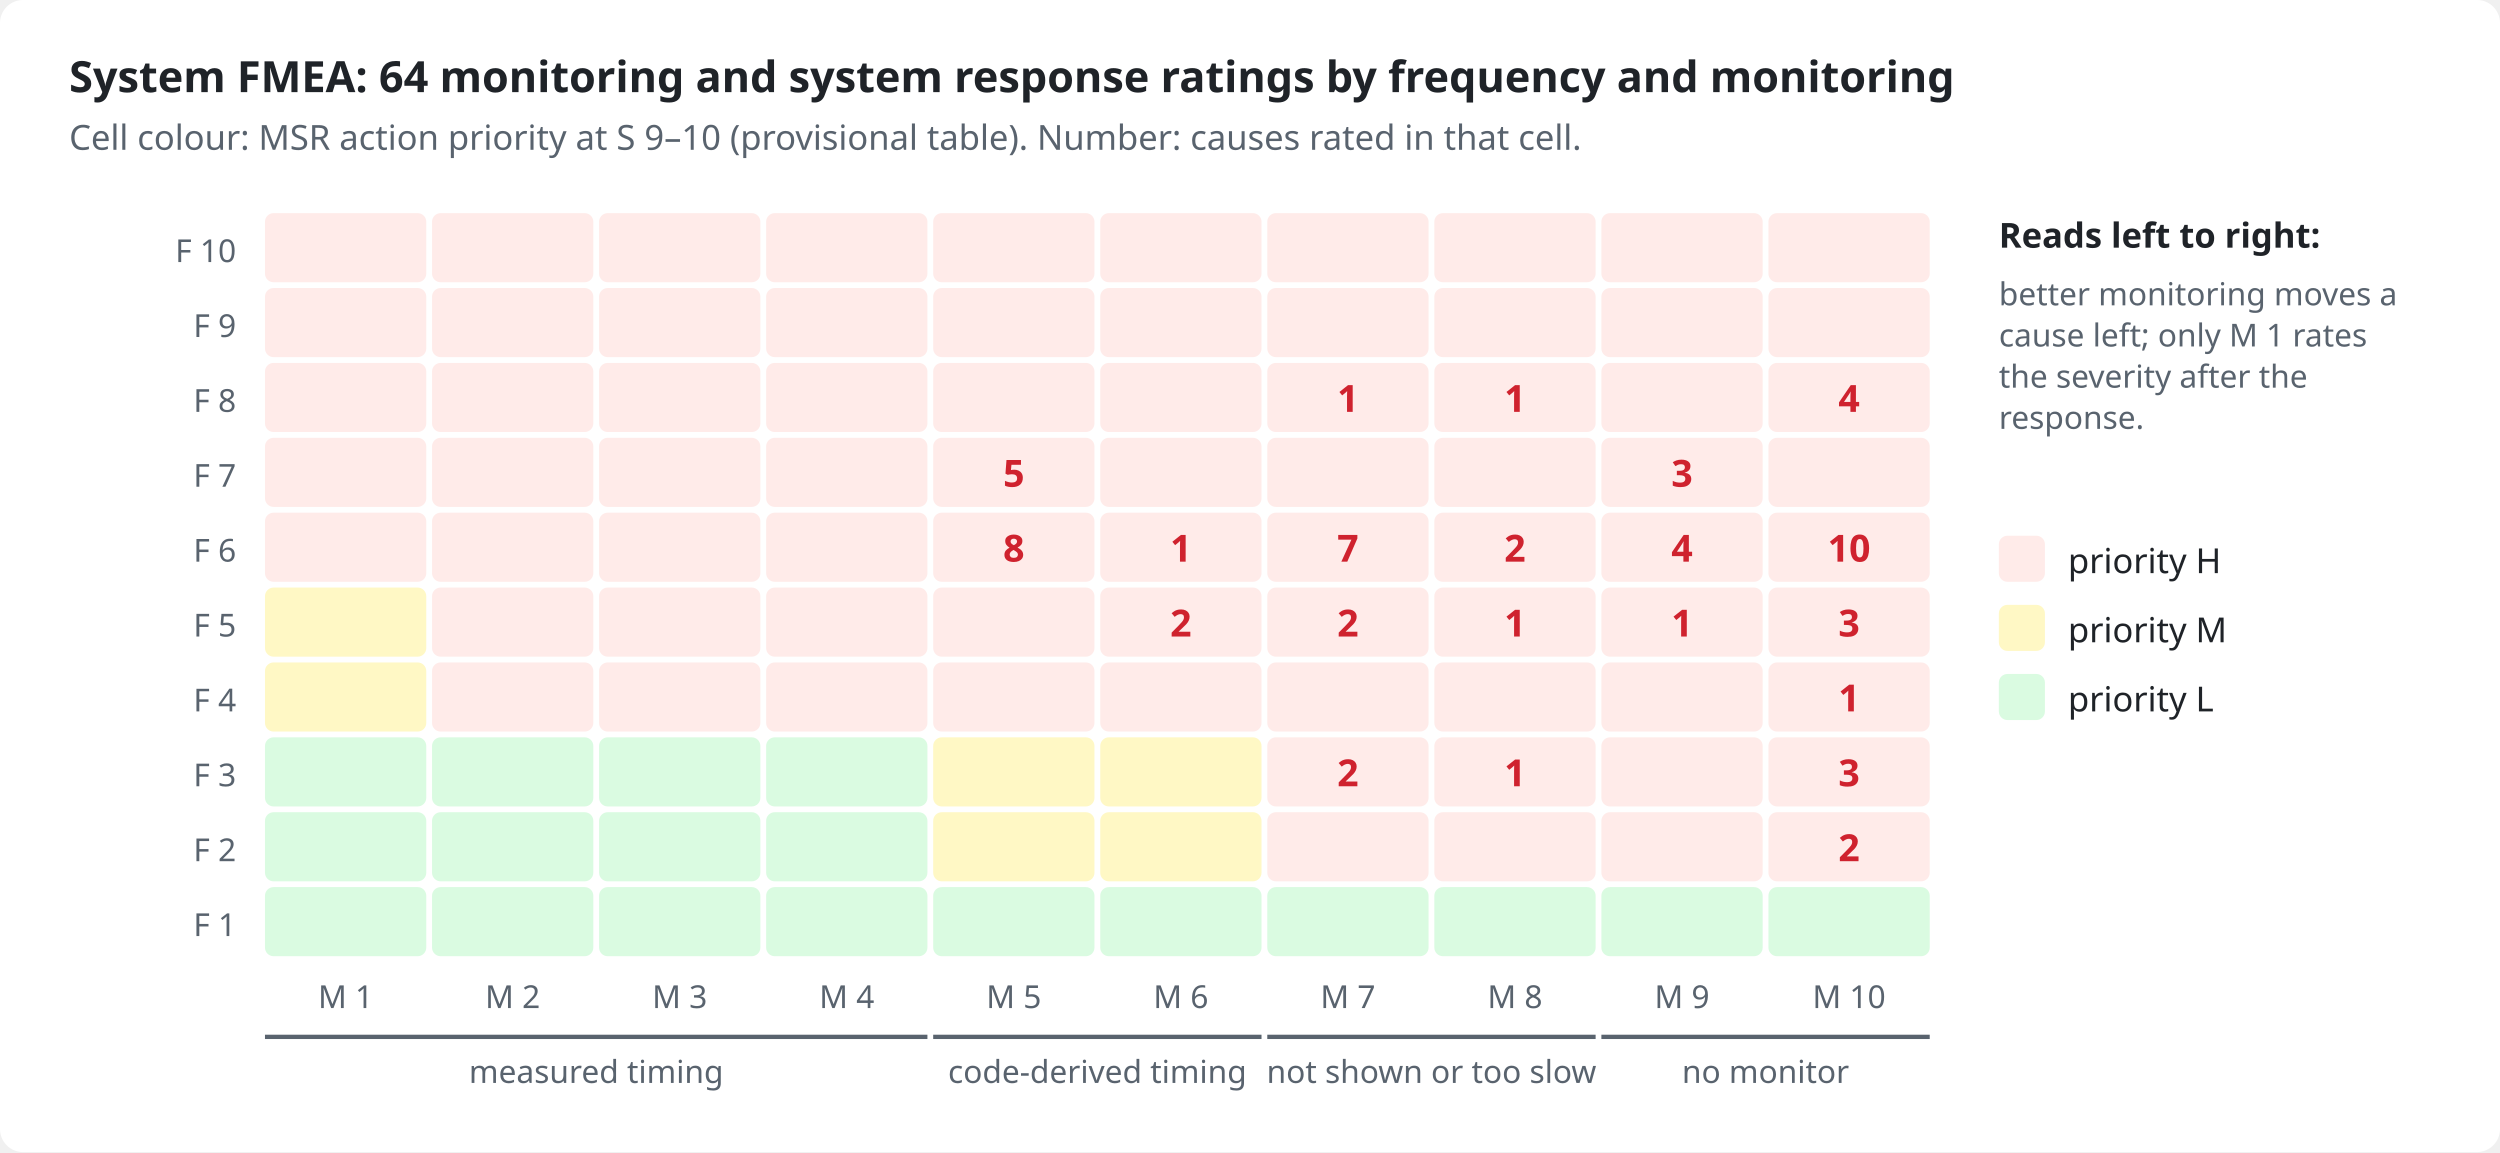
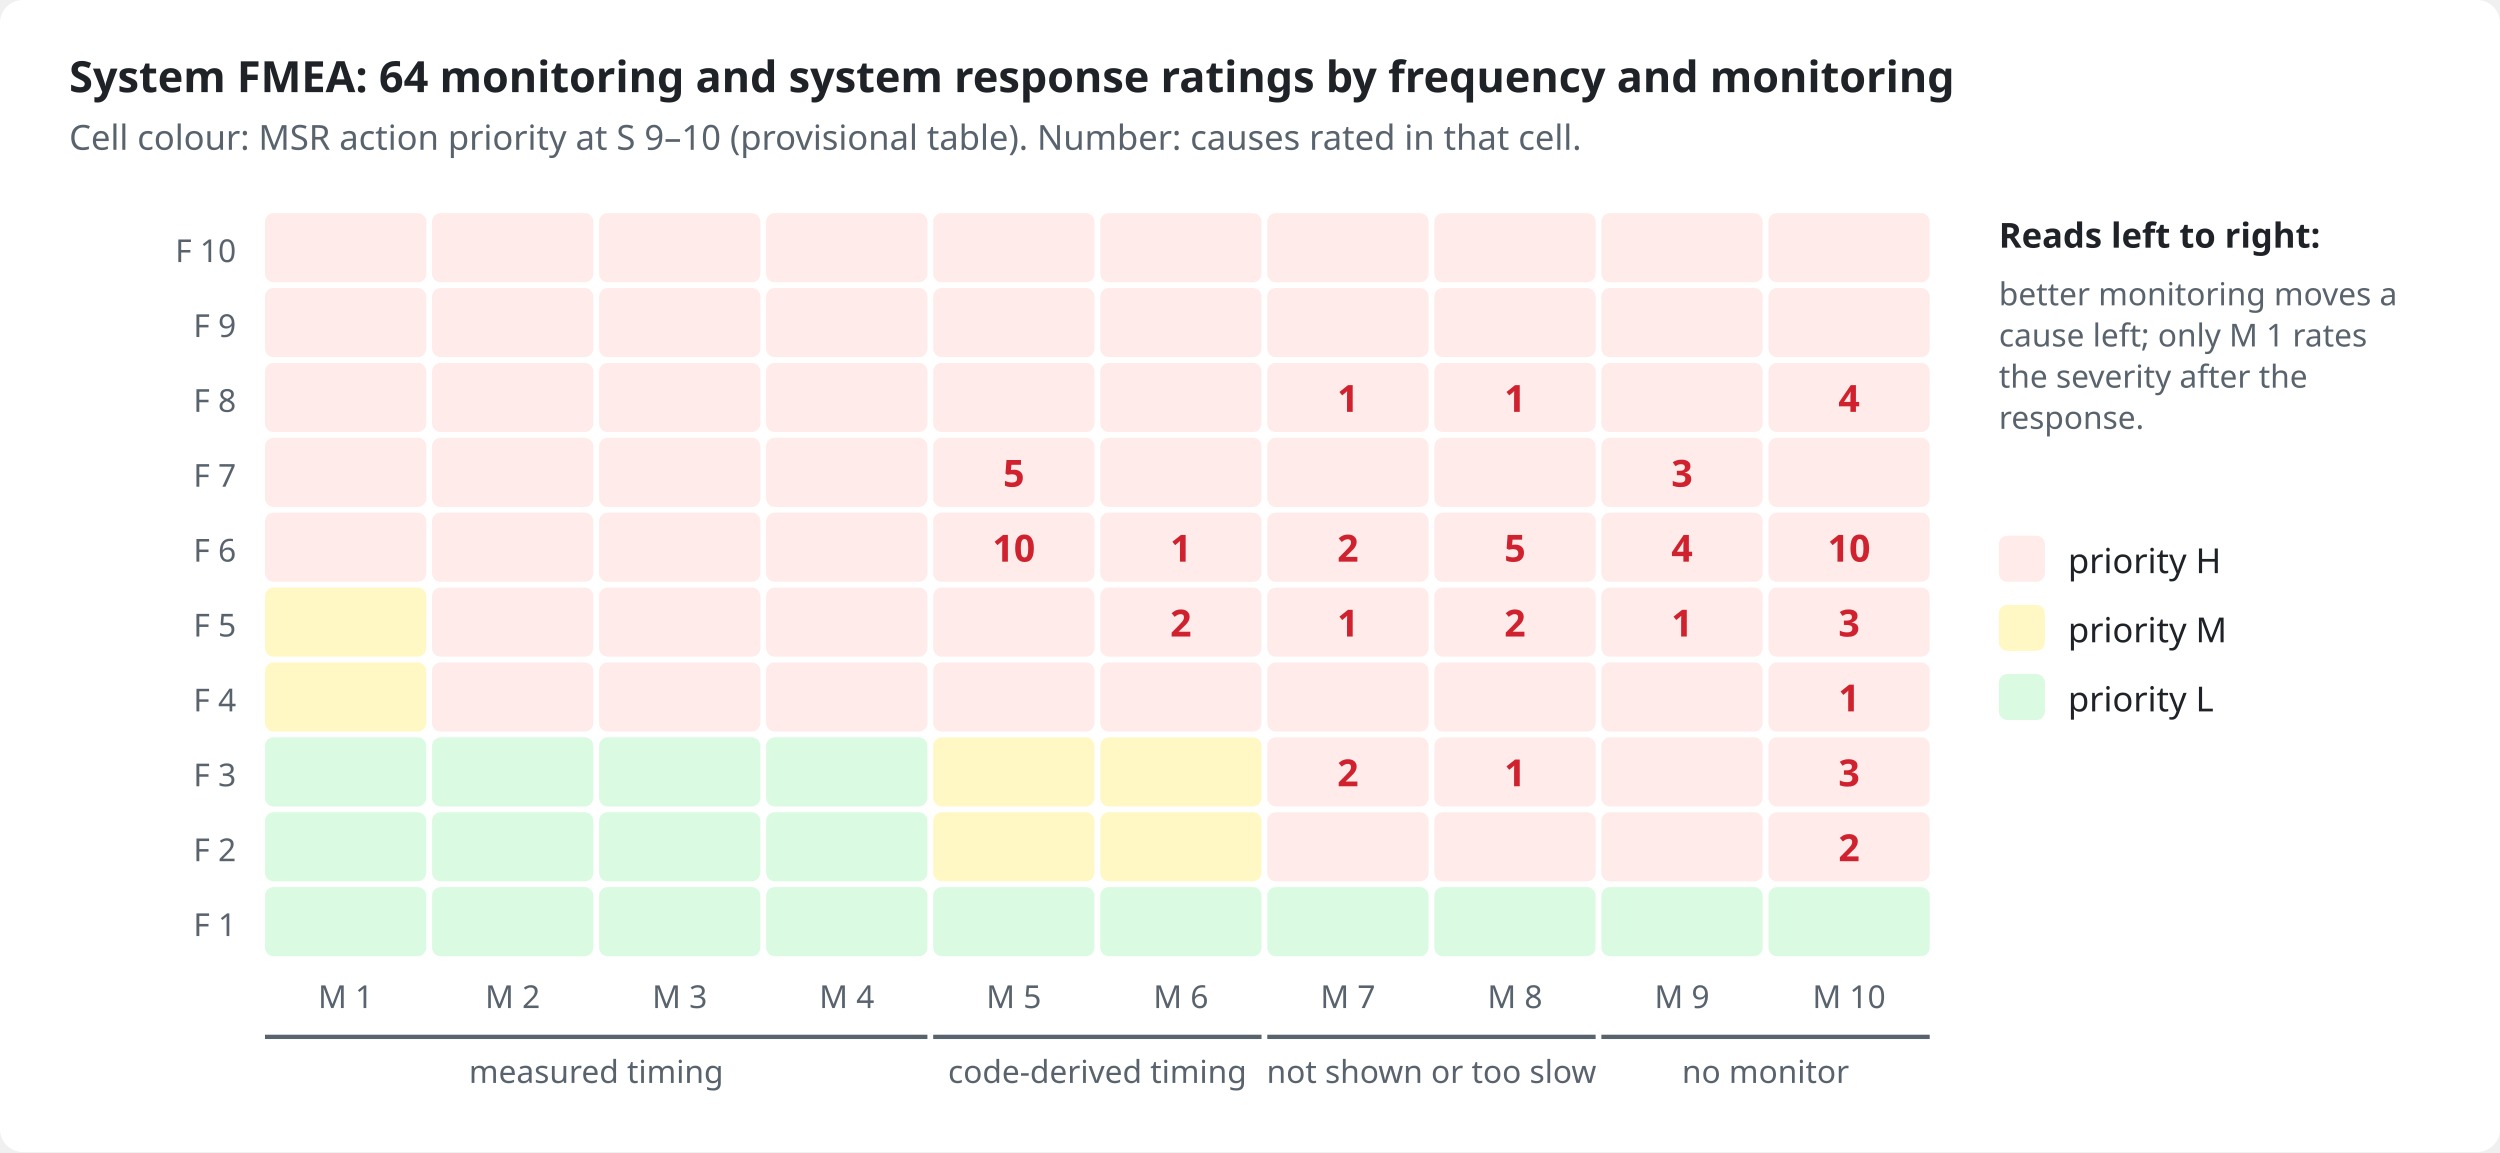
<svg xmlns="http://www.w3.org/2000/svg" viewBox="0 0 868 400" width="868" height="400" role="img">
  <style>
.bg{fill:#ffffff}.ink{fill:#1f2328}.mut{fill:#59636e}.acc{fill:#0969da}.surf{fill:#f6f8fa}.box{fill:#ffffff;stroke:#d1d9e0}
.in{fill:#ddf4ff;stroke:#54aeff}.out{fill:#f6f8fa;stroke:#d1d9e0}.bd{fill:none;stroke:#0969da;stroke-dasharray:6 4}.frame{fill:none;stroke:#d1d9e0}
.hS{fill:#ffebe9}.h{fill:#cf222e}.mS{fill:#fff8c5}.m{fill:#9a6700}.lS{fill:#dafbe1}.l{fill:#1a7f37}
.hB{fill:#ffebe9;stroke:#ff8182}.lB{fill:#dafbe1;stroke:#4ac26b}.nB{fill:#fbefff;stroke:#c297ff}.n{fill:#8250df}
.ln{stroke:#59636e;fill:none}.data{stroke:#0969da;fill:none}.energy{stroke:#bc4c00;fill:none;stroke-width:2.2}
.physical{stroke:#59636e;fill:none;stroke-dasharray:5 3}.material{stroke:#1a7f37;fill:none;stroke-dasharray:1.5 3}
.ah{fill:#59636e}.lbl{fill:#ffffff}.lane{fill:#f6f8fa}.laneT{fill:#59636e}
text{font-family:-apple-system,BlinkMacSystemFont,"Segoe UI","Noto Sans",Helvetica,Arial,sans-serif}
.mono{font-family:ui-monospace,SFMono-Regular,"SF Mono",Menlo,Consolas,monospace}
@media (prefers-color-scheme: dark){
.bg{fill:#0d1117}.ink{fill:#e6edf3}.mut{fill:#9198a1}.acc{fill:#4493f8}.surf{fill:#151b23}.box{fill:#0d1117;stroke:#3d444d}
.in{fill:#0c2d6b;stroke:#1f6feb}.out{fill:#151b23;stroke:#3d444d}.bd{stroke:#4493f8}.frame{stroke:#3d444d}
.hS{fill:#3c1618}.h{fill:#ff7b72}.mS{fill:#3a2a0c}.m{fill:#d29922}.lS{fill:#12261a}.l{fill:#3fb950}
.hB{fill:#3c1618;stroke:#da3633}.lB{fill:#12261a;stroke:#238636}.nB{fill:#271052;stroke:#8957e5}.n{fill:#ab7df8}
.ln{stroke:#9198a1}.data{stroke:#4493f8}.energy{stroke:#f0883e}.physical{stroke:#9198a1}.material{stroke:#3fb950}
.ah{fill:#9198a1}.lbl{fill:#0d1117}.lane{fill:#151b23}.laneT{fill:#9198a1}}
</style>
  <rect class="bg" x="0" y="0" width="868" height="400" rx="8" />
  <text x="24.0" y="32.0" class="ink" font-size="15" font-weight="600" text-anchor="start">System FMEA: 64 monitoring and system response ratings by frequency and monitoring</text>
  <text x="24.0" y="52.0" class="mut" font-size="12" text-anchor="start">Cell colour: MSR action priority at S 9–10 (provisional table). Number: causes rated in that cell.</text>
  <text x="82.0" y="91.0" class="mut" font-size="11" text-anchor="end">F 10</text>
  <rect x="92.0" y="74.0" width="56" height="24" rx="3" class="hS" />
  <rect x="150.0" y="74.0" width="56" height="24" rx="3" class="hS" />
  <rect x="208.0" y="74.0" width="56" height="24" rx="3" class="hS" />
  <rect x="266.0" y="74.0" width="56" height="24" rx="3" class="hS" />
  <rect x="324.0" y="74.0" width="56" height="24" rx="3" class="hS" />
  <rect x="382.0" y="74.0" width="56" height="24" rx="3" class="hS" />
  <rect x="440.0" y="74.0" width="56" height="24" rx="3" class="hS" />
  <rect x="498.0" y="74.0" width="56" height="24" rx="3" class="hS" />
  <rect x="556.0" y="74.0" width="56" height="24" rx="3" class="hS" />
  <rect x="614.0" y="74.0" width="56" height="24" rx="3" class="hS" />
  <text x="82.0" y="117.0" class="mut" font-size="11" text-anchor="end">F 9</text>
  <rect x="92.0" y="100.0" width="56" height="24" rx="3" class="hS" />
  <rect x="150.0" y="100.0" width="56" height="24" rx="3" class="hS" />
  <rect x="208.0" y="100.0" width="56" height="24" rx="3" class="hS" />
  <rect x="266.0" y="100.0" width="56" height="24" rx="3" class="hS" />
  <rect x="324.0" y="100.0" width="56" height="24" rx="3" class="hS" />
  <rect x="382.0" y="100.0" width="56" height="24" rx="3" class="hS" />
  <rect x="440.0" y="100.0" width="56" height="24" rx="3" class="hS" />
  <rect x="498.0" y="100.0" width="56" height="24" rx="3" class="hS" />
  <rect x="556.0" y="100.0" width="56" height="24" rx="3" class="hS" />
  <rect x="614.0" y="100.0" width="56" height="24" rx="3" class="hS" />
  <text x="82.0" y="143.0" class="mut" font-size="11" text-anchor="end">F 8</text>
  <rect x="92.0" y="126.0" width="56" height="24" rx="3" class="hS" />
  <rect x="150.0" y="126.0" width="56" height="24" rx="3" class="hS" />
  <rect x="208.0" y="126.0" width="56" height="24" rx="3" class="hS" />
  <rect x="266.0" y="126.0" width="56" height="24" rx="3" class="hS" />
  <rect x="324.0" y="126.0" width="56" height="24" rx="3" class="hS" />
  <rect x="382.0" y="126.0" width="56" height="24" rx="3" class="hS" />
  <rect x="440.0" y="126.0" width="56" height="24" rx="3" class="hS" />
  <text x="468.0" y="143.0" class="h" font-size="13" font-weight="700" text-anchor="middle">1</text>
  <rect x="498.0" y="126.0" width="56" height="24" rx="3" class="hS" />
  <text x="526.0" y="143.0" class="h" font-size="13" font-weight="700" text-anchor="middle">1</text>
  <rect x="556.0" y="126.0" width="56" height="24" rx="3" class="hS" />
  <rect x="614.0" y="126.0" width="56" height="24" rx="3" class="hS" />
  <text x="642.0" y="143.0" class="h" font-size="13" font-weight="700" text-anchor="middle">4</text>
  <text x="82.0" y="169.0" class="mut" font-size="11" text-anchor="end">F 7</text>
  <rect x="92.0" y="152.0" width="56" height="24" rx="3" class="hS" />
  <rect x="150.0" y="152.0" width="56" height="24" rx="3" class="hS" />
  <rect x="208.0" y="152.0" width="56" height="24" rx="3" class="hS" />
  <rect x="266.0" y="152.0" width="56" height="24" rx="3" class="hS" />
  <rect x="324.0" y="152.0" width="56" height="24" rx="3" class="hS" />
  <text x="352.0" y="169.0" class="h" font-size="13" font-weight="700" text-anchor="middle">5</text>
  <rect x="382.0" y="152.0" width="56" height="24" rx="3" class="hS" />
  <rect x="440.0" y="152.0" width="56" height="24" rx="3" class="hS" />
  <rect x="498.0" y="152.0" width="56" height="24" rx="3" class="hS" />
  <rect x="556.0" y="152.0" width="56" height="24" rx="3" class="hS" />
  <text x="584.0" y="169.0" class="h" font-size="13" font-weight="700" text-anchor="middle">3</text>
  <rect x="614.0" y="152.0" width="56" height="24" rx="3" class="hS" />
  <text x="82.0" y="195.0" class="mut" font-size="11" text-anchor="end">F 6</text>
  <rect x="92.0" y="178.0" width="56" height="24" rx="3" class="hS" />
  <rect x="150.0" y="178.0" width="56" height="24" rx="3" class="hS" />
  <rect x="208.0" y="178.0" width="56" height="24" rx="3" class="hS" />
  <rect x="266.0" y="178.0" width="56" height="24" rx="3" class="hS" />
  <rect x="324.0" y="178.0" width="56" height="24" rx="3" class="hS" />
-   <text x="352.0" y="195.0" class="h" font-size="13" font-weight="700" text-anchor="middle">8</text>
+   <text x="352.0" y="195.0" class="h" font-size="13" font-weight="700" text-anchor="middle">10</text>
  <rect x="382.0" y="178.0" width="56" height="24" rx="3" class="hS" />
  <text x="410.0" y="195.0" class="h" font-size="13" font-weight="700" text-anchor="middle">1</text>
  <rect x="440.0" y="178.0" width="56" height="24" rx="3" class="hS" />
-   <text x="468.0" y="195.0" class="h" font-size="13" font-weight="700" text-anchor="middle">7</text>
+   <text x="468.0" y="195.0" class="h" font-size="13" font-weight="700" text-anchor="middle">2</text>
  <rect x="498.0" y="178.0" width="56" height="24" rx="3" class="hS" />
-   <text x="526.0" y="195.0" class="h" font-size="13" font-weight="700" text-anchor="middle">2</text>
+   <text x="526.0" y="195.0" class="h" font-size="13" font-weight="700" text-anchor="middle">5</text>
  <rect x="556.0" y="178.0" width="56" height="24" rx="3" class="hS" />
  <text x="584.0" y="195.0" class="h" font-size="13" font-weight="700" text-anchor="middle">4</text>
  <rect x="614.0" y="178.0" width="56" height="24" rx="3" class="hS" />
  <text x="642.0" y="195.0" class="h" font-size="13" font-weight="700" text-anchor="middle">10</text>
  <text x="82.0" y="221.0" class="mut" font-size="11" text-anchor="end">F 5</text>
  <rect x="92.0" y="204.0" width="56" height="24" rx="3" class="mS" />
  <rect x="150.0" y="204.0" width="56" height="24" rx="3" class="hS" />
  <rect x="208.0" y="204.0" width="56" height="24" rx="3" class="hS" />
  <rect x="266.0" y="204.0" width="56" height="24" rx="3" class="hS" />
  <rect x="324.0" y="204.0" width="56" height="24" rx="3" class="hS" />
  <rect x="382.0" y="204.0" width="56" height="24" rx="3" class="hS" />
  <text x="410.0" y="221.0" class="h" font-size="13" font-weight="700" text-anchor="middle">2</text>
  <rect x="440.0" y="204.0" width="56" height="24" rx="3" class="hS" />
-   <text x="468.0" y="221.0" class="h" font-size="13" font-weight="700" text-anchor="middle">2</text>
+   <text x="468.0" y="221.0" class="h" font-size="13" font-weight="700" text-anchor="middle">1</text>
  <rect x="498.0" y="204.0" width="56" height="24" rx="3" class="hS" />
-   <text x="526.0" y="221.0" class="h" font-size="13" font-weight="700" text-anchor="middle">1</text>
+   <text x="526.0" y="221.0" class="h" font-size="13" font-weight="700" text-anchor="middle">2</text>
  <rect x="556.0" y="204.0" width="56" height="24" rx="3" class="hS" />
  <text x="584.0" y="221.0" class="h" font-size="13" font-weight="700" text-anchor="middle">1</text>
  <rect x="614.0" y="204.0" width="56" height="24" rx="3" class="hS" />
  <text x="642.0" y="221.0" class="h" font-size="13" font-weight="700" text-anchor="middle">3</text>
  <text x="82.0" y="247.0" class="mut" font-size="11" text-anchor="end">F 4</text>
  <rect x="92.0" y="230.0" width="56" height="24" rx="3" class="mS" />
  <rect x="150.0" y="230.0" width="56" height="24" rx="3" class="hS" />
  <rect x="208.0" y="230.0" width="56" height="24" rx="3" class="hS" />
  <rect x="266.0" y="230.0" width="56" height="24" rx="3" class="hS" />
  <rect x="324.0" y="230.0" width="56" height="24" rx="3" class="hS" />
  <rect x="382.0" y="230.0" width="56" height="24" rx="3" class="hS" />
  <rect x="440.0" y="230.0" width="56" height="24" rx="3" class="hS" />
  <rect x="498.0" y="230.0" width="56" height="24" rx="3" class="hS" />
  <rect x="556.0" y="230.0" width="56" height="24" rx="3" class="hS" />
  <rect x="614.0" y="230.0" width="56" height="24" rx="3" class="hS" />
  <text x="642.0" y="247.0" class="h" font-size="13" font-weight="700" text-anchor="middle">1</text>
  <text x="82.0" y="273.0" class="mut" font-size="11" text-anchor="end">F 3</text>
  <rect x="92.0" y="256.0" width="56" height="24" rx="3" class="lS" />
  <rect x="150.0" y="256.0" width="56" height="24" rx="3" class="lS" />
  <rect x="208.0" y="256.0" width="56" height="24" rx="3" class="lS" />
  <rect x="266.0" y="256.0" width="56" height="24" rx="3" class="lS" />
  <rect x="324.0" y="256.0" width="56" height="24" rx="3" class="mS" />
  <rect x="382.0" y="256.0" width="56" height="24" rx="3" class="mS" />
  <rect x="440.0" y="256.0" width="56" height="24" rx="3" class="hS" />
  <text x="468.0" y="273.0" class="h" font-size="13" font-weight="700" text-anchor="middle">2</text>
  <rect x="498.0" y="256.0" width="56" height="24" rx="3" class="hS" />
  <text x="526.0" y="273.0" class="h" font-size="13" font-weight="700" text-anchor="middle">1</text>
  <rect x="556.0" y="256.0" width="56" height="24" rx="3" class="hS" />
  <rect x="614.0" y="256.0" width="56" height="24" rx="3" class="hS" />
  <text x="642.0" y="273.0" class="h" font-size="13" font-weight="700" text-anchor="middle">3</text>
  <text x="82.0" y="299.0" class="mut" font-size="11" text-anchor="end">F 2</text>
  <rect x="92.0" y="282.0" width="56" height="24" rx="3" class="lS" />
  <rect x="150.0" y="282.0" width="56" height="24" rx="3" class="lS" />
  <rect x="208.0" y="282.0" width="56" height="24" rx="3" class="lS" />
  <rect x="266.0" y="282.0" width="56" height="24" rx="3" class="lS" />
  <rect x="324.0" y="282.0" width="56" height="24" rx="3" class="mS" />
  <rect x="382.0" y="282.0" width="56" height="24" rx="3" class="mS" />
  <rect x="440.0" y="282.0" width="56" height="24" rx="3" class="hS" />
  <rect x="498.0" y="282.0" width="56" height="24" rx="3" class="hS" />
  <rect x="556.0" y="282.0" width="56" height="24" rx="3" class="hS" />
  <rect x="614.0" y="282.0" width="56" height="24" rx="3" class="hS" />
  <text x="642.0" y="299.0" class="h" font-size="13" font-weight="700" text-anchor="middle">2</text>
  <text x="82.0" y="325.0" class="mut" font-size="11" text-anchor="end">F 1</text>
  <rect x="92.0" y="308.0" width="56" height="24" rx="3" class="lS" />
  <rect x="150.0" y="308.0" width="56" height="24" rx="3" class="lS" />
  <rect x="208.0" y="308.0" width="56" height="24" rx="3" class="lS" />
  <rect x="266.0" y="308.0" width="56" height="24" rx="3" class="lS" />
  <rect x="324.0" y="308.0" width="56" height="24" rx="3" class="lS" />
  <rect x="382.0" y="308.0" width="56" height="24" rx="3" class="lS" />
  <rect x="440.0" y="308.0" width="56" height="24" rx="3" class="lS" />
  <rect x="498.0" y="308.0" width="56" height="24" rx="3" class="lS" />
  <rect x="556.0" y="308.0" width="56" height="24" rx="3" class="lS" />
  <rect x="614.0" y="308.0" width="56" height="24" rx="3" class="lS" />
  <text x="120.0" y="350.0" class="mut" font-size="11" text-anchor="middle">M 1</text>
  <text x="178.0" y="350.0" class="mut" font-size="11" text-anchor="middle">M 2</text>
  <text x="236.0" y="350.0" class="mut" font-size="11" text-anchor="middle">M 3</text>
  <text x="294.0" y="350.0" class="mut" font-size="11" text-anchor="middle">M 4</text>
  <text x="352.0" y="350.0" class="mut" font-size="11" text-anchor="middle">M 5</text>
  <text x="410.0" y="350.0" class="mut" font-size="11" text-anchor="middle">M 6</text>
  <text x="468.0" y="350.0" class="mut" font-size="11" text-anchor="middle">M 7</text>
  <text x="526.0" y="350.0" class="mut" font-size="11" text-anchor="middle">M 8</text>
  <text x="584.0" y="350.0" class="mut" font-size="11" text-anchor="middle">M 9</text>
  <text x="642.0" y="350.0" class="mut" font-size="11" text-anchor="middle">M 10</text>
  <path d="M92.0 360 L322.0 360" class="ln" stroke-width="1.5" />
  <text x="207.0" y="376.0" class="mut" font-size="11" text-anchor="middle">measured timing</text>
  <path d="M324.0 360 L438.0 360" class="ln" stroke-width="1.5" />
  <text x="381.0" y="376.0" class="mut" font-size="11" text-anchor="middle">code-derived timing</text>
  <path d="M440.0 360 L554.0 360" class="ln" stroke-width="1.5" />
  <text x="497.0" y="376.0" class="mut" font-size="11" text-anchor="middle">not shown or too slow</text>
  <path d="M556.0 360 L670.0 360" class="ln" stroke-width="1.5" />
  <text x="613.0" y="376.0" class="mut" font-size="11" text-anchor="middle">no monitor</text>
  <text x="694.0" y="86.0" class="ink" font-size="12" font-weight="600" text-anchor="start">Reads left to right:</text>
  <text x="694.0" y="106.0" class="mut" font-size="11" text-anchor="start">better monitoring moves a</text>
  <text x="694.0" y="120.3" class="mut" font-size="11" text-anchor="start">cause left; only M 1 rates</text>
  <text x="694.0" y="134.6" class="mut" font-size="11" text-anchor="start">the severity after the</text>
  <text x="694.0" y="148.9" class="mut" font-size="11" text-anchor="start">response.</text>
  <rect x="694" y="186" width="16" height="16" rx="3" class="hS" />
  <text x="718.0" y="199.0" class="ink" font-size="12" text-anchor="start">priority H</text>
  <rect x="694" y="210" width="16" height="16" rx="3" class="mS" />
  <text x="718.0" y="223.0" class="ink" font-size="12" text-anchor="start">priority M</text>
  <rect x="694" y="234" width="16" height="16" rx="3" class="lS" />
  <text x="718.0" y="247.0" class="ink" font-size="12" text-anchor="start">priority L</text>
</svg>
